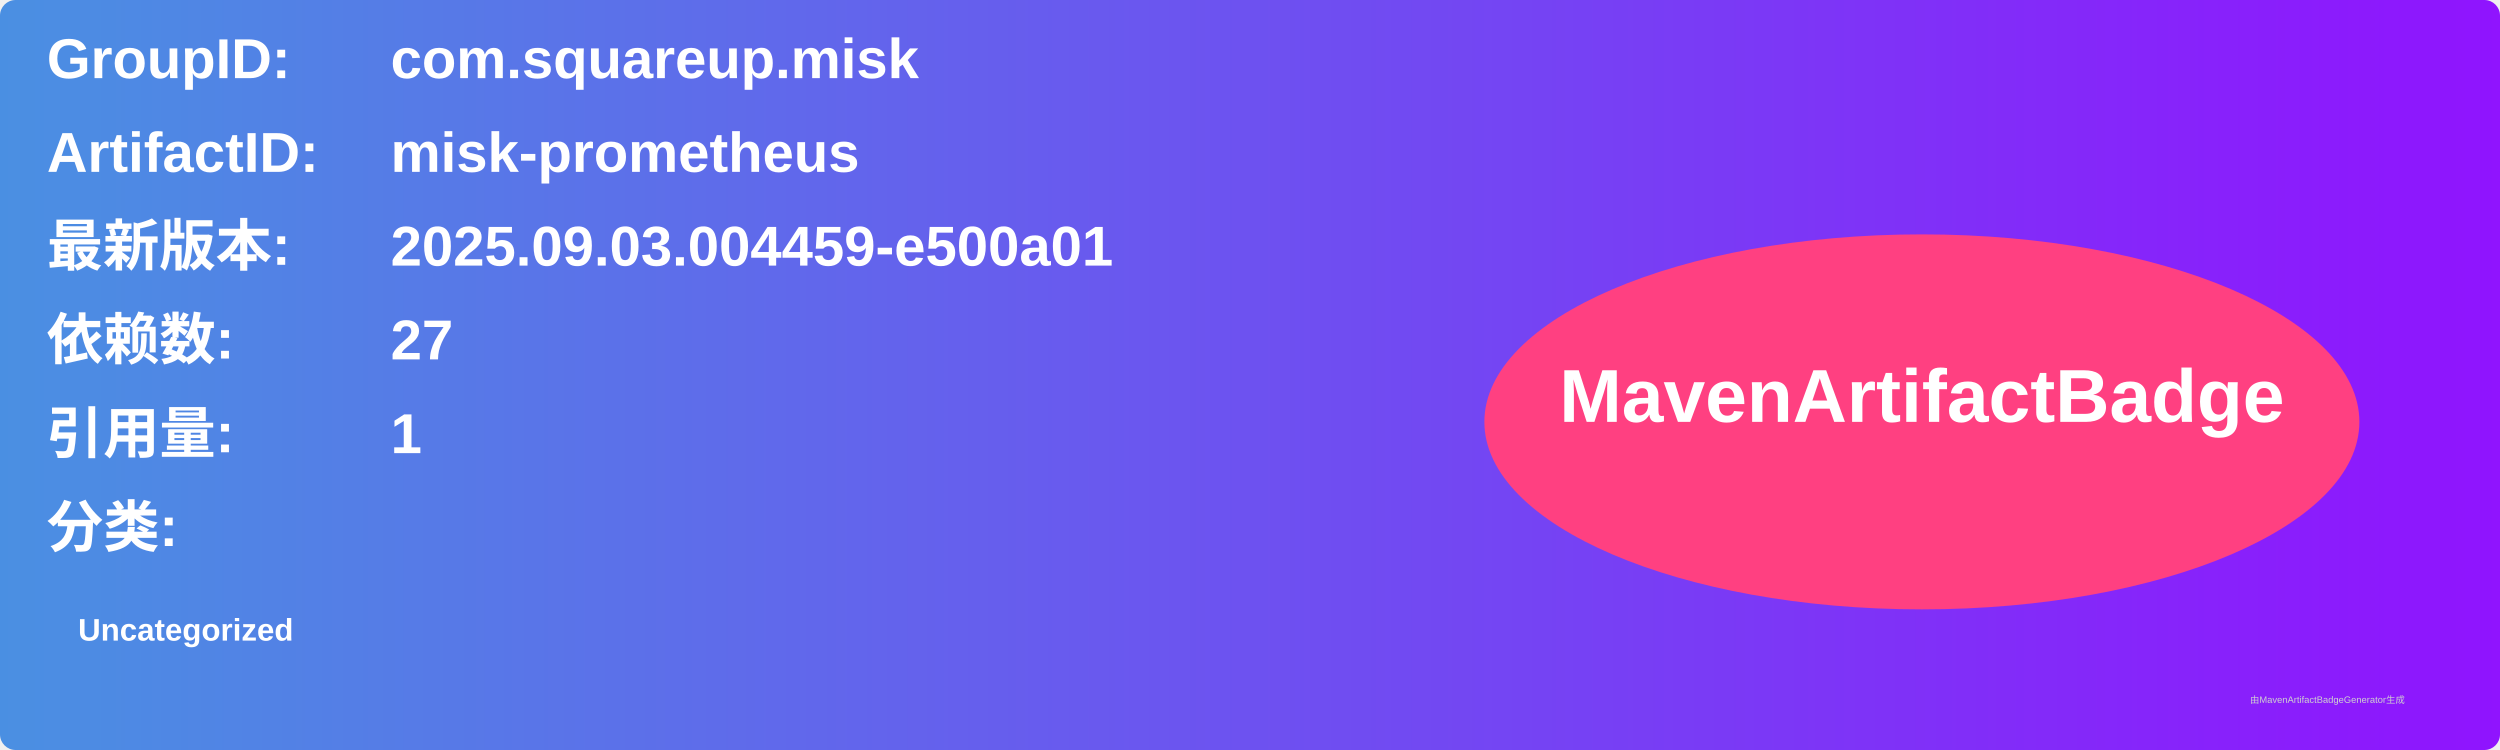
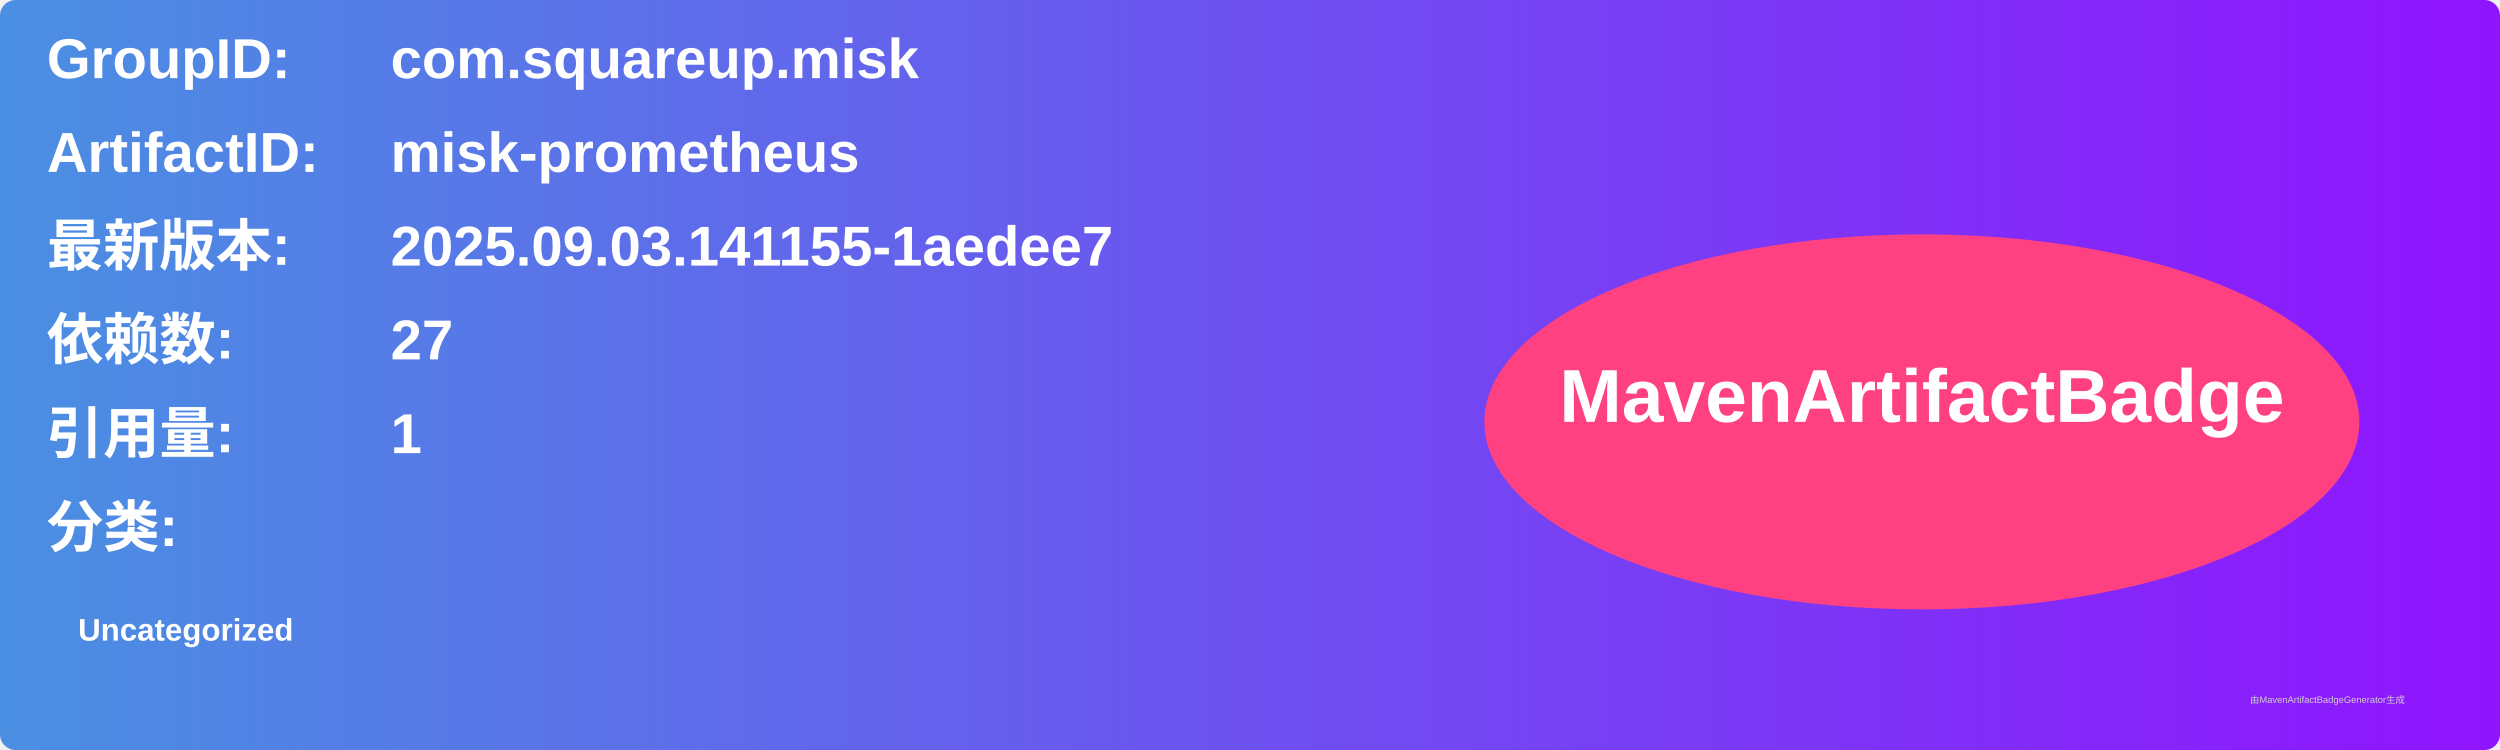
<svg xmlns="http://www.w3.org/2000/svg" width="800" height="240" viewBox="0 0 800 240">
  <linearGradient id="grad" x1="0%" y1="0%" x2="100%" y2="0%">
    <stop offset="0%" stop-color="#4a90e2" />
    <stop offset="100%" stop-color="#9013fe" />
  </linearGradient>
  <rect width="100%" height="100%" rx="5" ry="5" fill="url(#grad)" />
  <g transform="translate(15, 15)">
    <text x="0" y="10" font-family="Arial" font-size="18" fill="white" font-weight="bold" width="260">GroupID:</text>
    <text x="110" y="10" font-family="Arial" font-size="18" fill="white" font-weight="bold" width="460">com.squareup.misk</text>
    <text x="0" y="40" font-family="Arial" font-size="18" fill="white" font-weight="bold" width="260">ArtifactID:</text>
    <text x="110" y="40" font-family="Arial" font-size="18" fill="white" font-weight="bold" width="460">misk-prometheus</text>
    <text x="0" y="70" font-family="Arial" font-size="18" fill="white" font-weight="bold">最新版本:</text>
    <text x="110" y="70" font-family="Arial" font-size="18" fill="white" font-weight="bold">
-       <tspan font-weight="bold">2025.09.03.004459-e500a01</tspan>
+       <tspan font-weight="bold">2025.09.03.141155-1aedee7</tspan>
    </text>
    <text x="0" y="100" font-family="Arial" font-size="18" fill="white" font-weight="bold">依赖数: </text>
    <text x="110" y="100" font-family="Arial" font-size="18" fill="white">
      <tspan font-weight="bold">27</tspan>
    </text>
    <text x="0" y="130" font-family="Arial" font-size="18" fill="white" font-weight="bold">引用量: </text>
    <text x="110" y="130" font-family="Arial" font-size="18" fill="white">
      <tspan font-weight="bold">1</tspan>
    </text>
    <text x="0" y="160" font-family="Arial" font-size="18" fill="white" font-weight="bold">分类:</text>
    <text x="10" y="190" font-family="Arial" font-size="10" fill="white">
      <tspan font-weight="bold">Uncategorized</tspan>
    </text>
    <ellipse cx="600" cy="120" rx="140" ry="60" fill="#ff4081" />
    <text x="600" y="120" text-anchor="middle" font-family="Arial" font-size="24" fill="white" font-weight="bold">MavenArtifactBadge</text>
  </g>
  <text x="720" y="225" font-family="Arial" font-size="3" fill="#d0d0d0">由MavenArtifactBadgeGenerator生成</text>
</svg>
